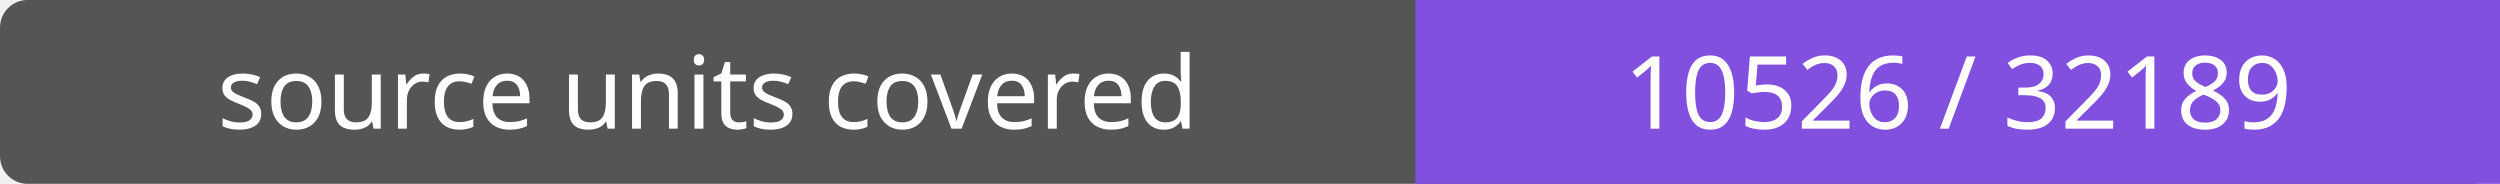
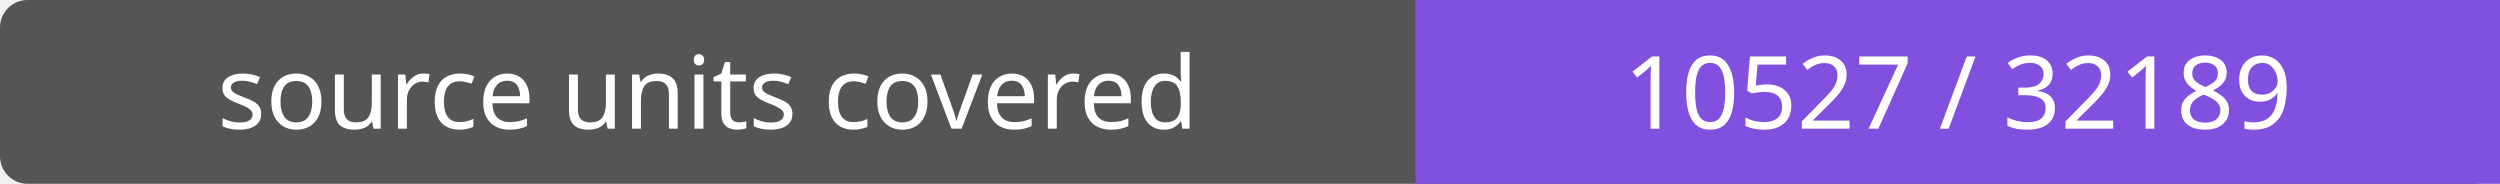
- <svg xmlns="http://www.w3.org/2000/svg" width="272" height="20" role="img" aria-label="source units covered: 10526 / 32189">
+ <svg xmlns="http://www.w3.org/2000/svg" width="272" height="20" role="img" aria-label="source units covered: 10527 / 32189">
  <rect width="272" height="20" rx="3" fill="#555" />
  <path fill="#8250df" d="M154 0h118v20H154z" />
  <g fill="#fff" text-anchor="middle" font-family="Verdana,sans-serif" font-size="11">
    <text x="77.0" y="14">source units covered</text>
-     <text x="213.0" y="14">10526 / 32189</text>
+     <text x="213.0" y="14">10527 / 32189</text>
  </g>
</svg>
